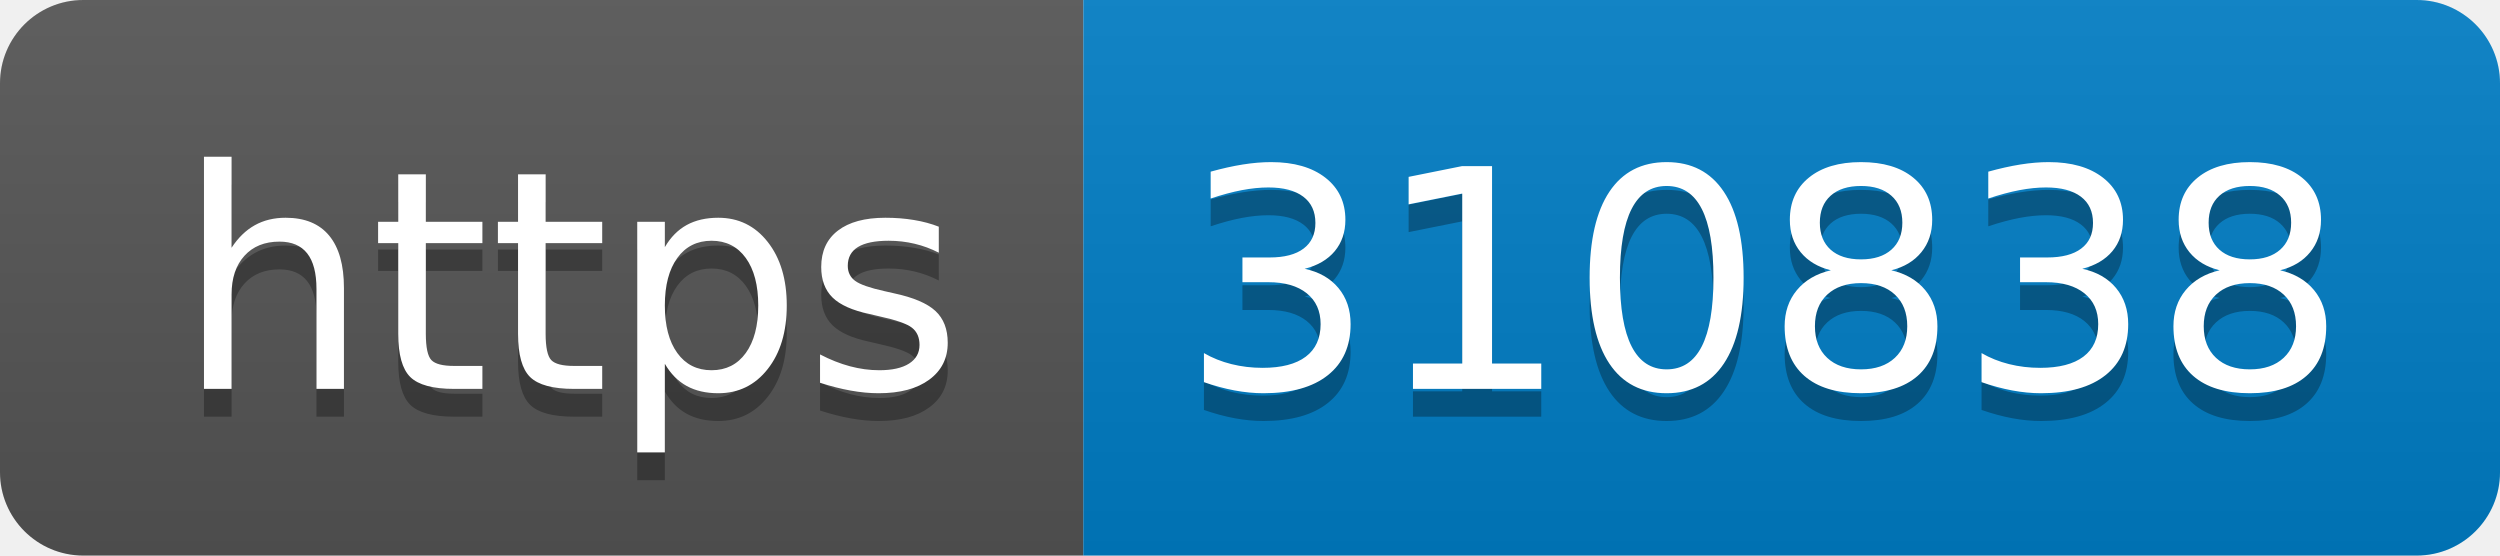
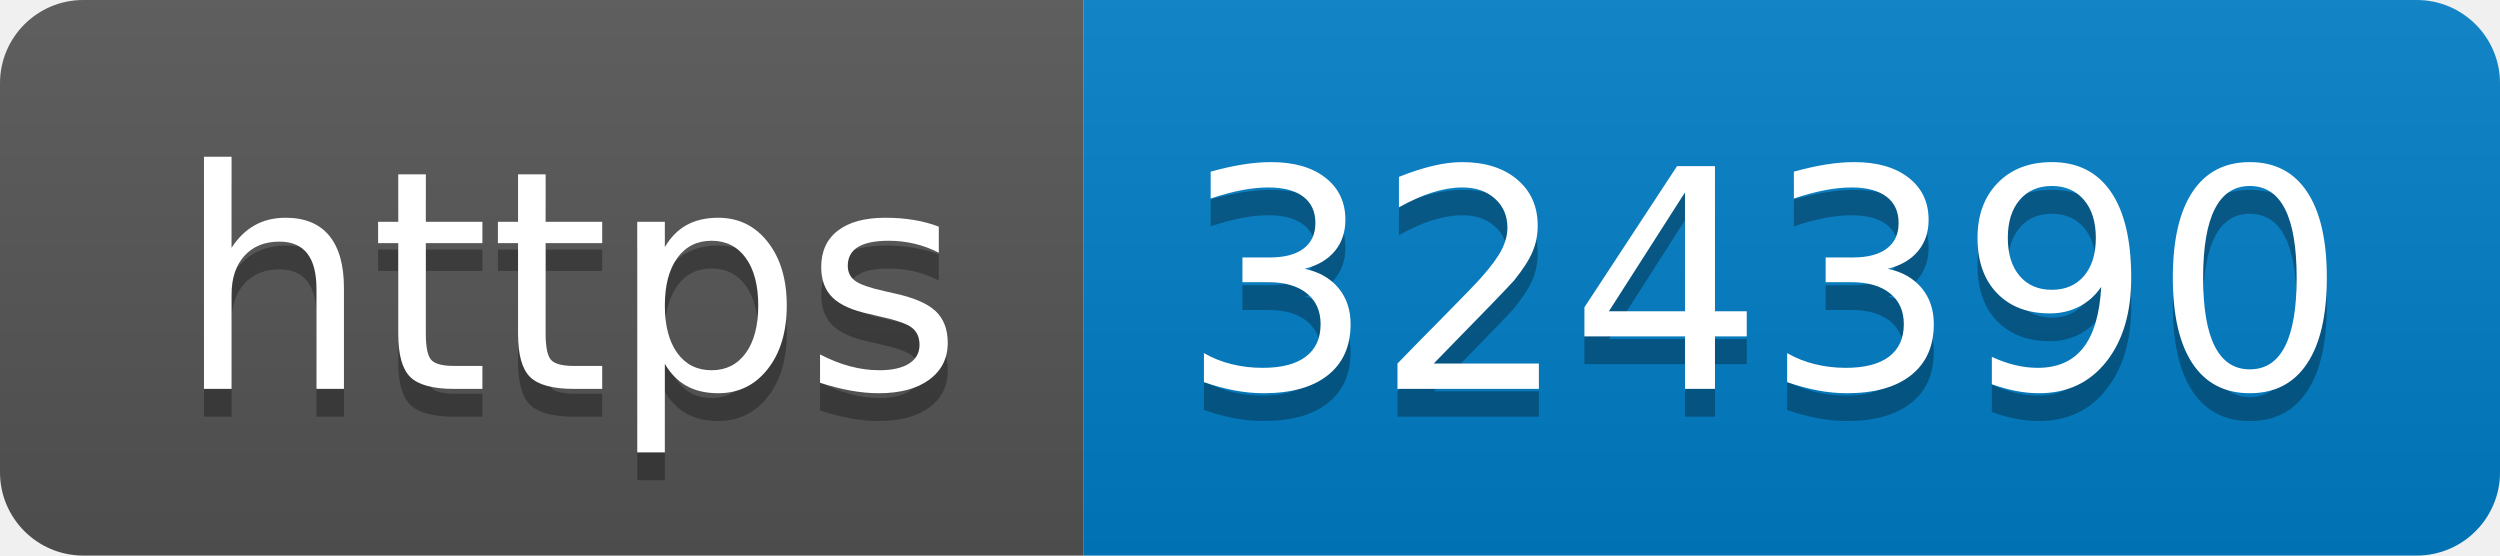
- <svg xmlns="http://www.w3.org/2000/svg" width="90" height="20" role="img" aria-label="https: 310838">
+ <svg xmlns="http://www.w3.org/2000/svg" width="90" height="20" role="img" aria-label="https: 324390">
  <linearGradient id="s" x2="0" y2="100%">
    <stop offset="0" stop-color="#bbb" stop-opacity=".1" />
    <stop offset="1" stop-opacity=".1" />
  </linearGradient>
  <clipPath id="r">
    <rect width="90" height="20" rx="3" fill="#fff" />
  </clipPath>
  <g clip-path="url(#r)">
    <rect width="39" height="20" fill="#555" />
    <rect x="39" width="51" height="20" fill="#007ec6" />
    <rect width="90" height="20" fill="url(#s)" />
  </g>
  <g fill="#fff" text-anchor="middle" font-family="Verdana,Geneva,DejaVu Sans,sans-serif" text-rendering="geometricPrecision" font-size="110">
    <text aria-hidden="true" x="205" y="150" fill="#010101" fill-opacity=".3" transform="scale(.1)" textLength="290">https</text>
    <text x="205" y="140" transform="scale(.1)" fill="#fff" textLength="290">https</text>
-     <text aria-hidden="true" x="635" y="150" fill="#010101" fill-opacity=".3" transform="scale(.1)" textLength="410">310838</text>
-     <text x="635" y="140" transform="scale(.1)" fill="#fff" textLength="410">310838</text>
+     <text aria-hidden="true" x="635" y="150" fill="#010101" fill-opacity=".3" transform="scale(.1)" textLength="410">324390</text>
+     <text x="635" y="140" transform="scale(.1)" fill="#fff" textLength="410">324390</text>
  </g>
</svg>
